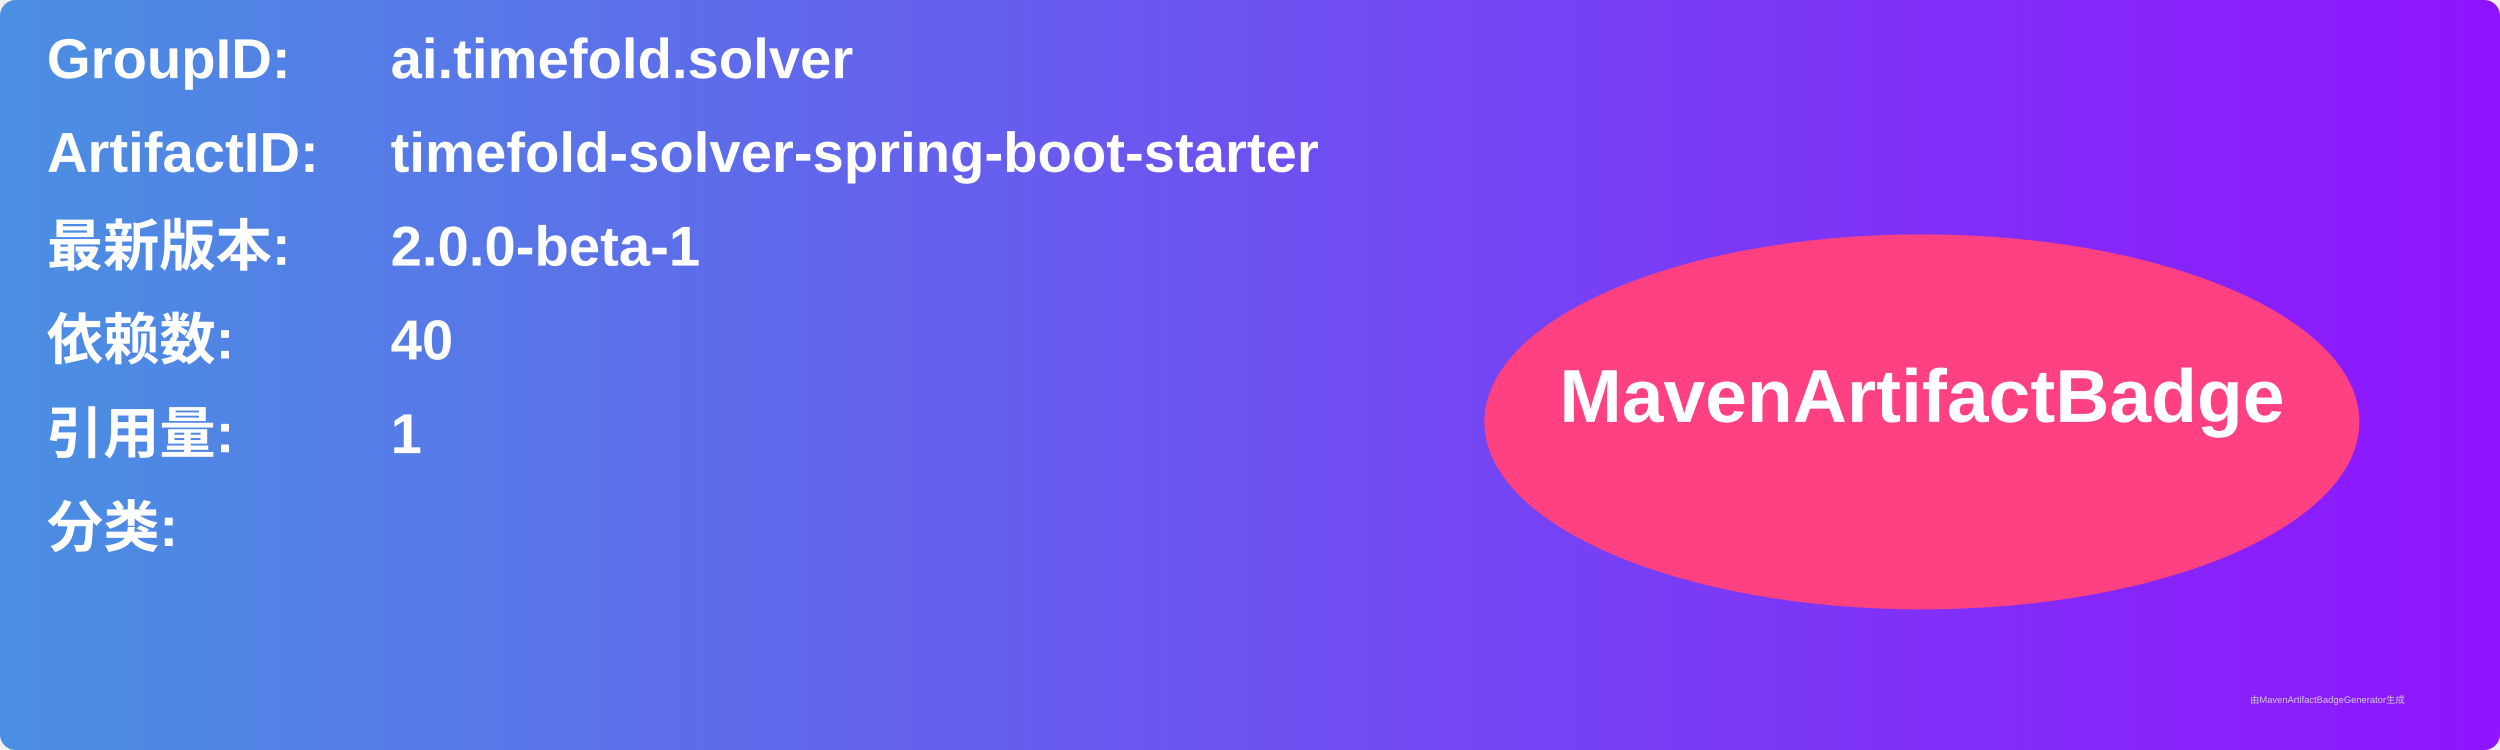
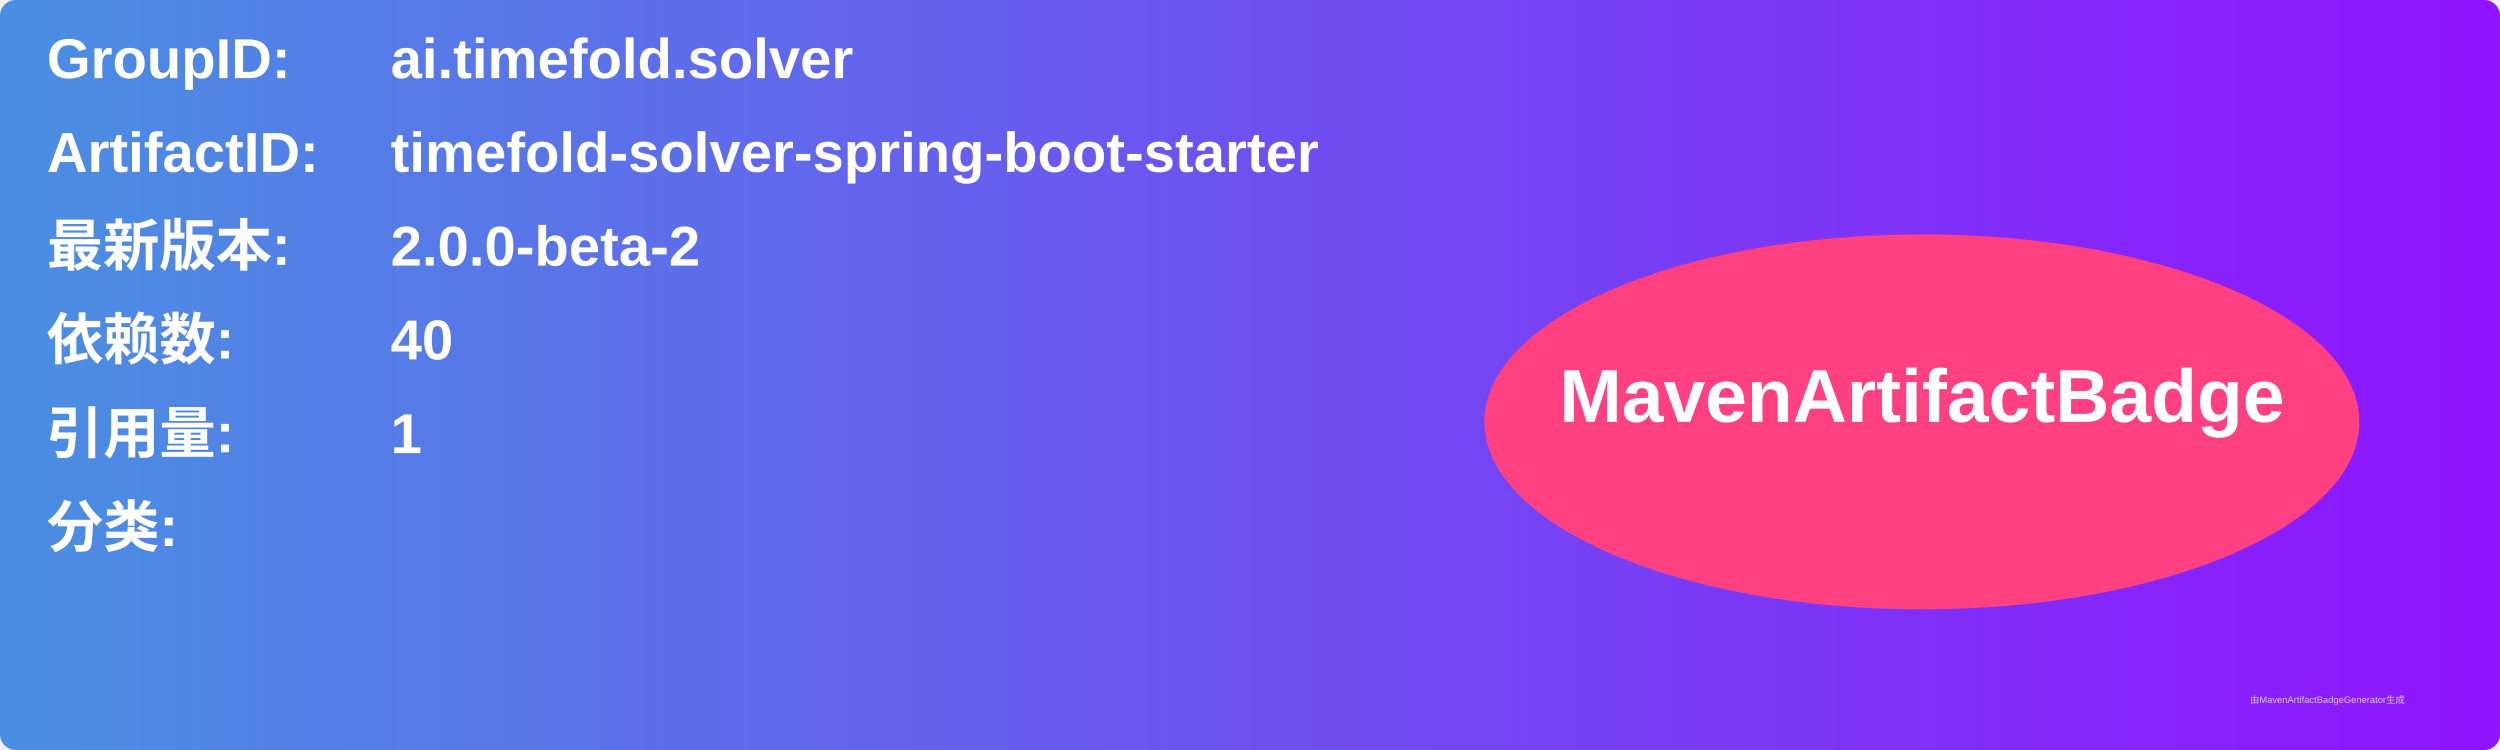
<svg xmlns="http://www.w3.org/2000/svg" width="800" height="240" viewBox="0 0 800 240">
  <linearGradient id="grad" x1="0%" y1="0%" x2="100%" y2="0%">
    <stop offset="0%" stop-color="#4a90e2" />
    <stop offset="100%" stop-color="#9013fe" />
  </linearGradient>
  <rect width="100%" height="100%" rx="5" ry="5" fill="url(#grad)" />
  <g transform="translate(15, 15)">
    <text x="0" y="10" font-family="Arial" font-size="18" fill="white" font-weight="bold" width="260">GroupID:</text>
    <text x="110" y="10" font-family="Arial" font-size="18" fill="white" font-weight="bold" width="460">ai.timefold.solver</text>
    <text x="0" y="40" font-family="Arial" font-size="18" fill="white" font-weight="bold" width="260">ArtifactID:</text>
    <text x="110" y="40" font-family="Arial" font-size="18" fill="white" font-weight="bold" width="460">timefold-solver-spring-boot-starter</text>
    <text x="0" y="70" font-family="Arial" font-size="18" fill="white" font-weight="bold">最新版本:</text>
    <text x="110" y="70" font-family="Arial" font-size="18" fill="white" font-weight="bold">
-       <tspan font-weight="bold">2.0.0-beta-1</tspan>
+       <tspan font-weight="bold">2.0.0-beta-2</tspan>
    </text>
    <text x="0" y="100" font-family="Arial" font-size="18" fill="white" font-weight="bold">依赖数: </text>
    <text x="110" y="100" font-family="Arial" font-size="18" fill="white">
      <tspan font-weight="bold">40</tspan>
    </text>
    <text x="0" y="130" font-family="Arial" font-size="18" fill="white" font-weight="bold">引用量: </text>
    <text x="110" y="130" font-family="Arial" font-size="18" fill="white">
      <tspan font-weight="bold">1</tspan>
    </text>
    <text x="0" y="160" font-family="Arial" font-size="18" fill="white" font-weight="bold">分类:</text>
    <text x="10" y="190" font-family="Arial" font-size="10" fill="white">
      <tspan font-weight="bold" />
    </text>
    <ellipse cx="600" cy="120" rx="140" ry="60" fill="#ff4081" />
    <text x="600" y="120" text-anchor="middle" font-family="Arial" font-size="24" fill="white" font-weight="bold">MavenArtifactBadge</text>
  </g>
  <text x="720" y="225" font-family="Arial" font-size="3" fill="#d0d0d0">由MavenArtifactBadgeGenerator生成</text>
</svg>
